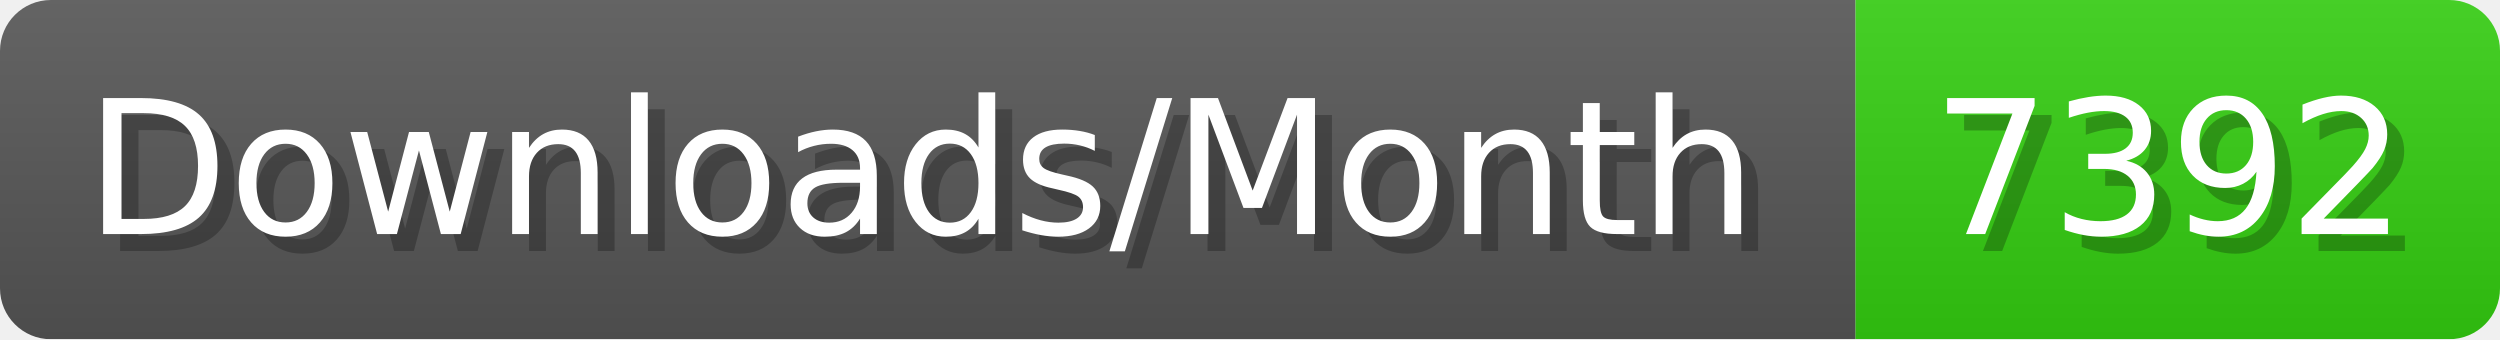
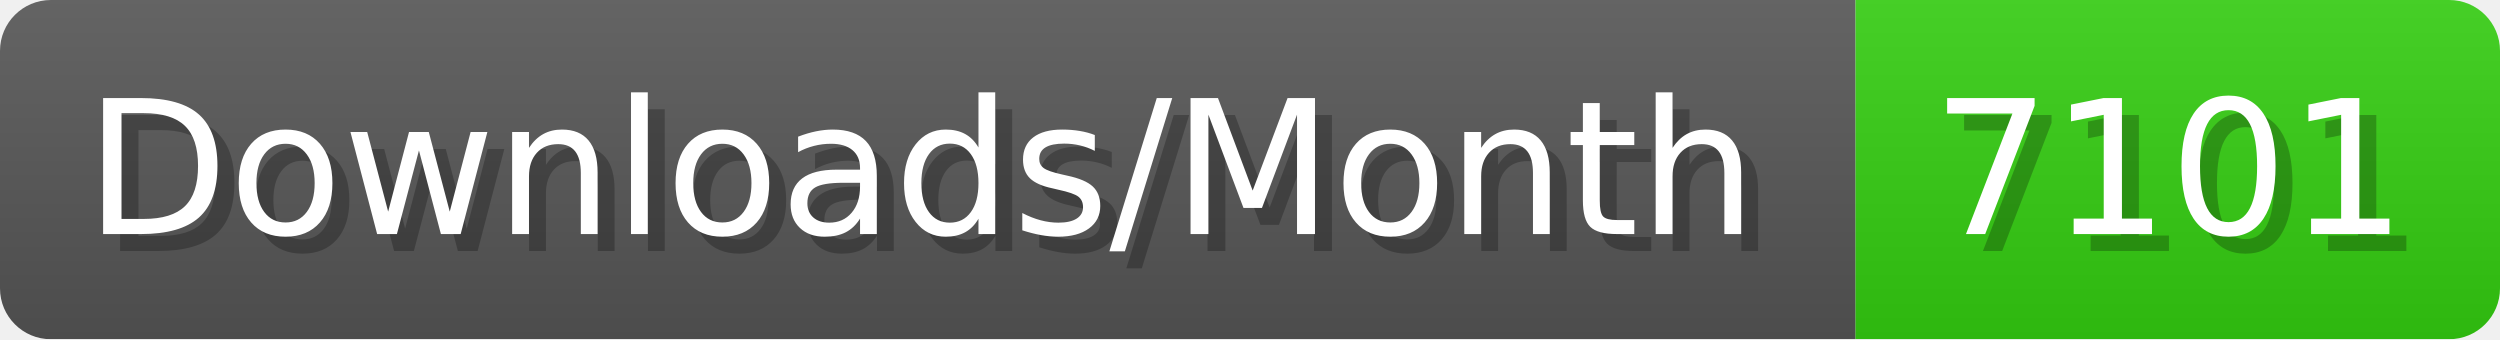
- <svg xmlns="http://www.w3.org/2000/svg" width="147.4" height="20" viewBox="0 0 1474 200" role="img" aria-label="Downloads/Month: 7392">
+ <svg xmlns="http://www.w3.org/2000/svg" width="147.4" height="20" viewBox="0 0 1474 200" role="img" aria-label="Downloads/Month: 7101">
  <linearGradient id="YlXUI" x2="0" y2="100%">
    <stop offset="0" stop-opacity=".1" stop-color="#EEE" />
    <stop offset="1" stop-opacity=".1" />
  </linearGradient>
  <mask id="JHhop">
    <rect width="1474" height="200" rx="30" fill="#FFF" />
  </mask>
  <g mask="url(#JHhop)">
    <rect width="1094" height="200" fill="#555" />
    <rect width="380" height="200" fill="#3C1" x="1094" />
    <rect width="1474" height="200" fill="url(#YlXUI)" />
  </g>
  <g aria-hidden="true" fill="#fff" text-anchor="start" font-family="Verdana,DejaVu Sans,sans-serif" font-size="110">
    <text x="60" y="148" textLength="994" fill="#000" opacity="0.25">Downloads/Month</text>
    <text x="50" y="138" textLength="994">Downloads/Month</text>
-     <text x="1149" y="148" textLength="280" fill="#000" opacity="0.25">7392</text>
-     <text x="1139" y="138" textLength="280">7392</text>
+     <text x="1149" y="148" textLength="280" fill="#000" opacity="0.25">7101</text>
+     <text x="1139" y="138" textLength="280">7101</text>
  </g>
</svg>
